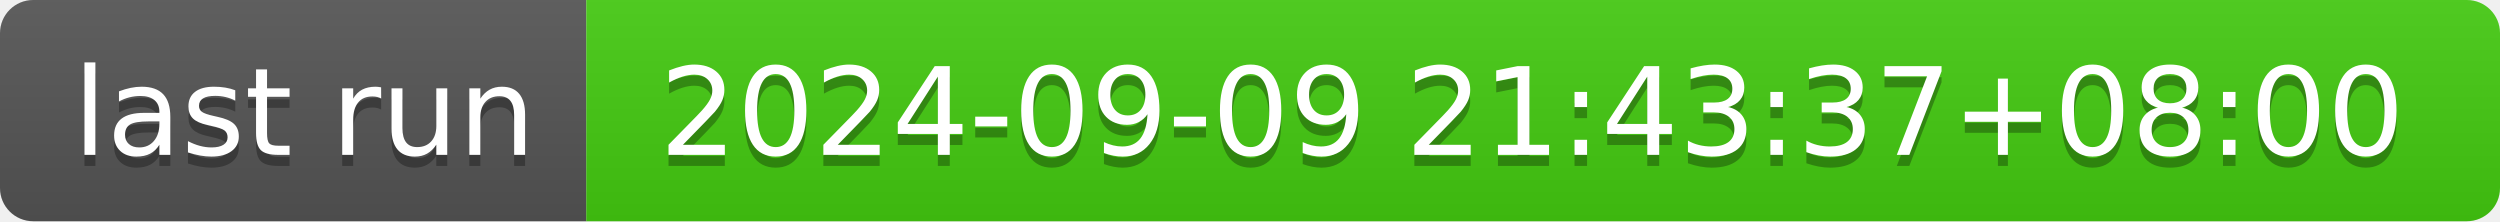
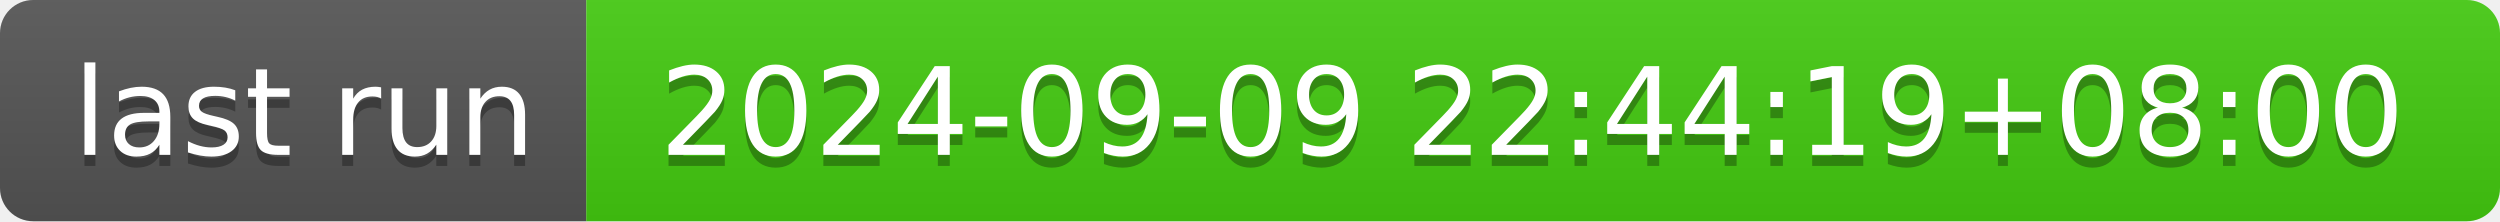
- <svg xmlns="http://www.w3.org/2000/svg" width="226" height="20" role="img" aria-label="last run: 2024-09-09 21:43:37+08:00">
+ <svg xmlns="http://www.w3.org/2000/svg" width="226" height="20" role="img" aria-label="last run: 2024-09-09 22:44:19+08:00">
  <linearGradient id="s" x2="0" y2="100%">
    <stop offset="0" stop-color="#bbb" stop-opacity=".1" />
    <stop offset="1" stop-opacity=".1" />
  </linearGradient>
  <clipPath id="r">
    <rect width="226" height="20" rx="3" fill="#fff" />
  </clipPath>
  <g clip-path="url(#r)">
    <rect width="53" height="20" fill="#555" />
    <rect x="53" width="173" height="20" fill="#4c1" />
    <rect width="226" height="20" fill="url(#s)" />
  </g>
  <g fill="#fff" text-anchor="middle" font-family="Verdana,Geneva,DejaVu Sans,sans-serif" text-rendering="geometricPrecision" font-size="110">
    <text aria-hidden="true" x="275" y="150" fill="#010101" fill-opacity=".3" transform="scale(.1)" textLength="430">last run</text>
    <text x="275" y="140" transform="scale(.1)" fill="#fff" textLength="430">last run</text>
-     <text aria-hidden="true" x="1385" y="150" fill="#010101" fill-opacity=".3" transform="scale(.1)" textLength="1630">2024-09-09 21:43:37+08:00</text>
-     <text x="1385" y="140" transform="scale(.1)" fill="#fff" textLength="1630">2024-09-09 21:43:37+08:00</text>
+     <text aria-hidden="true" x="1385" y="150" fill="#010101" fill-opacity=".3" transform="scale(.1)" textLength="1630">2024-09-09 22:44:19+08:00</text>
+     <text x="1385" y="140" transform="scale(.1)" fill="#fff" textLength="1630">2024-09-09 22:44:19+08:00</text>
  </g>
</svg>
